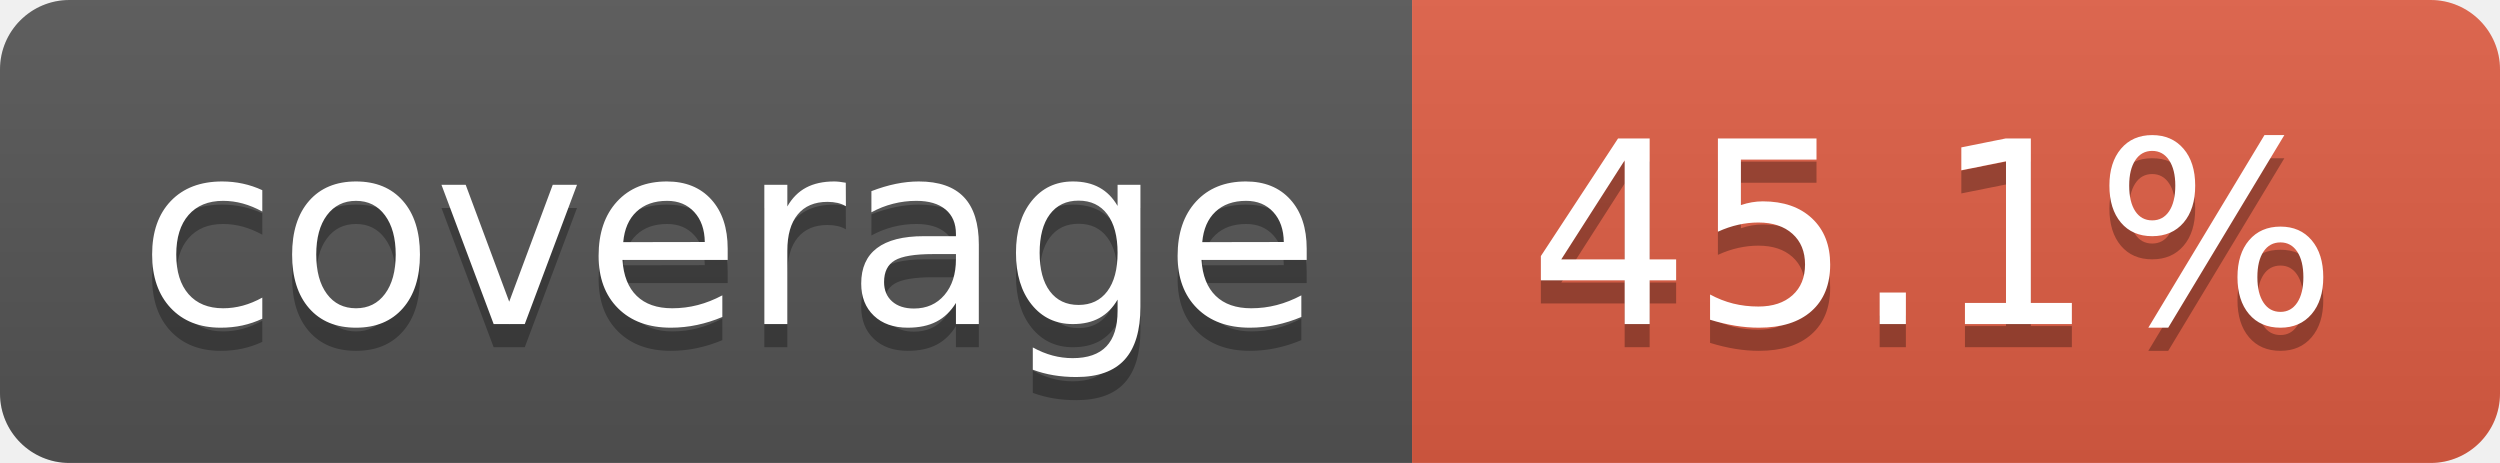
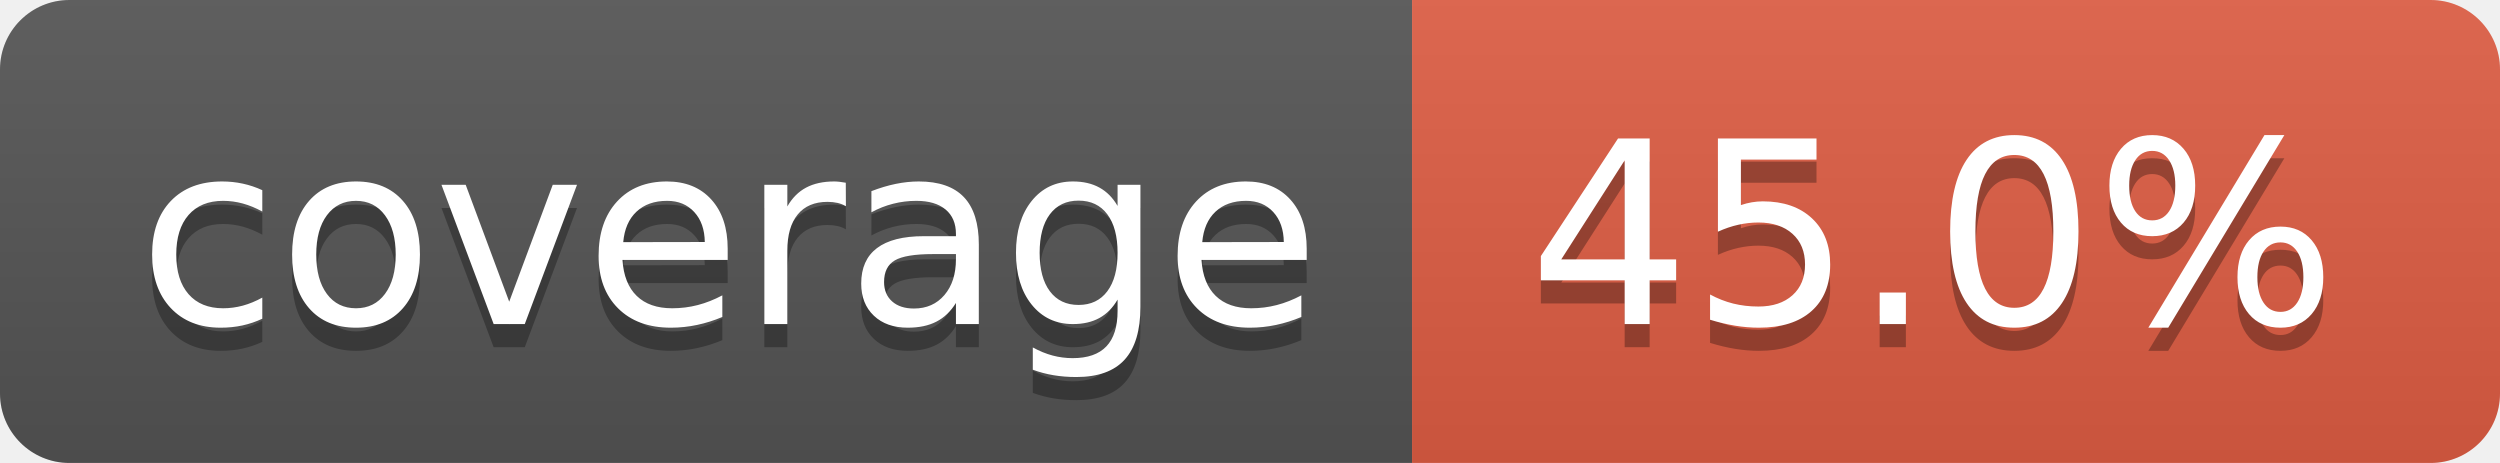
- <svg xmlns="http://www.w3.org/2000/svg" width="108" height="20" role="img" aria-label="coverage: 45.1%">
+ <svg xmlns="http://www.w3.org/2000/svg" width="108" height="20" role="img" aria-label="coverage: 45.0%">
  <linearGradient id="s" x2="0" y2="100%">
    <stop offset="0" stop-color="#bbb" stop-opacity=".1" />
    <stop offset="1" stop-opacity=".1" />
  </linearGradient>
  <clipPath id="r">
    <rect width="108" height="20" rx="3" fill="#fff" />
  </clipPath>
  <g clip-path="url(#r)">
    <rect width="61" height="20" fill="#555" />
    <rect x="61" width="47" height="20" fill="#e05d44" />
    <rect width="108" height="20" fill="url(#s)" />
  </g>
  <g fill="#fff" text-anchor="middle" font-family="Verdana,Geneva,DejaVu Sans,sans-serif" text-rendering="geometricPrecision" font-size="110">
    <text aria-hidden="true" x="315" y="150" fill="#010101" fill-opacity=".3" transform="scale(.1)" textLength="510">coverage</text>
    <text x="315" y="140" transform="scale(.1)" fill="#fff" textLength="510">coverage</text>
-     <text aria-hidden="true" x="835" y="150" fill="#010101" fill-opacity=".3" transform="scale(.1)" textLength="370">45.1%</text>
-     <text x="835" y="140" transform="scale(.1)" fill="#fff" textLength="370">45.1%</text>
+     <text aria-hidden="true" x="835" y="150" fill="#010101" fill-opacity=".3" transform="scale(.1)" textLength="370">45.0%</text>
+     <text x="835" y="140" transform="scale(.1)" fill="#fff" textLength="370">45.0%</text>
  </g>
</svg>
